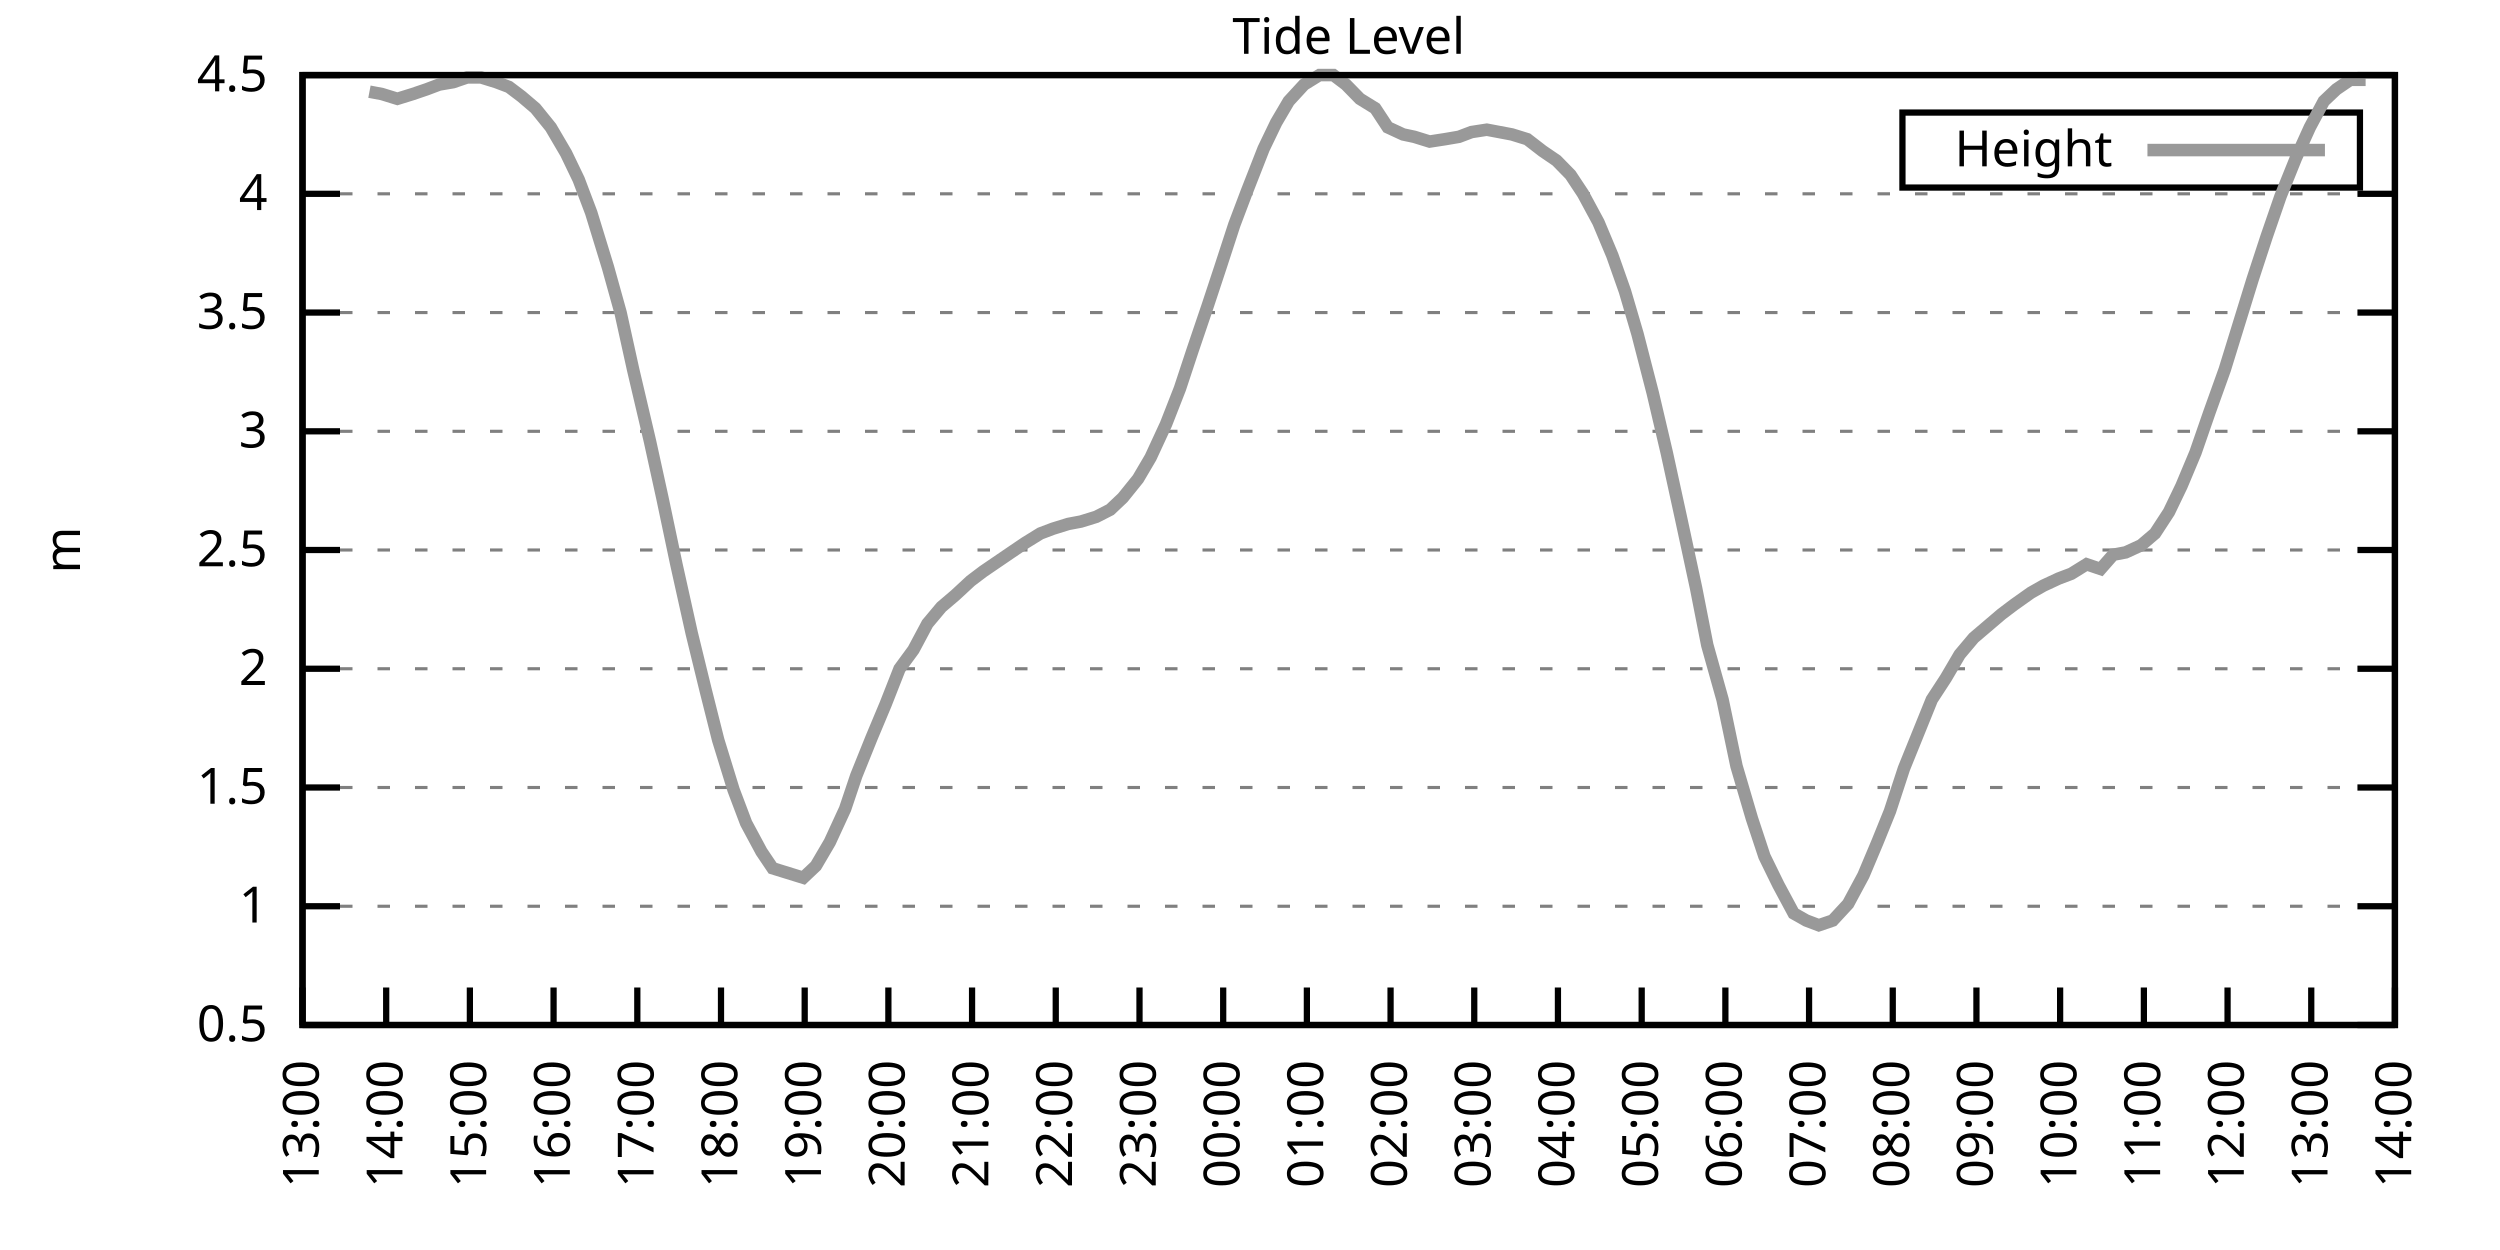
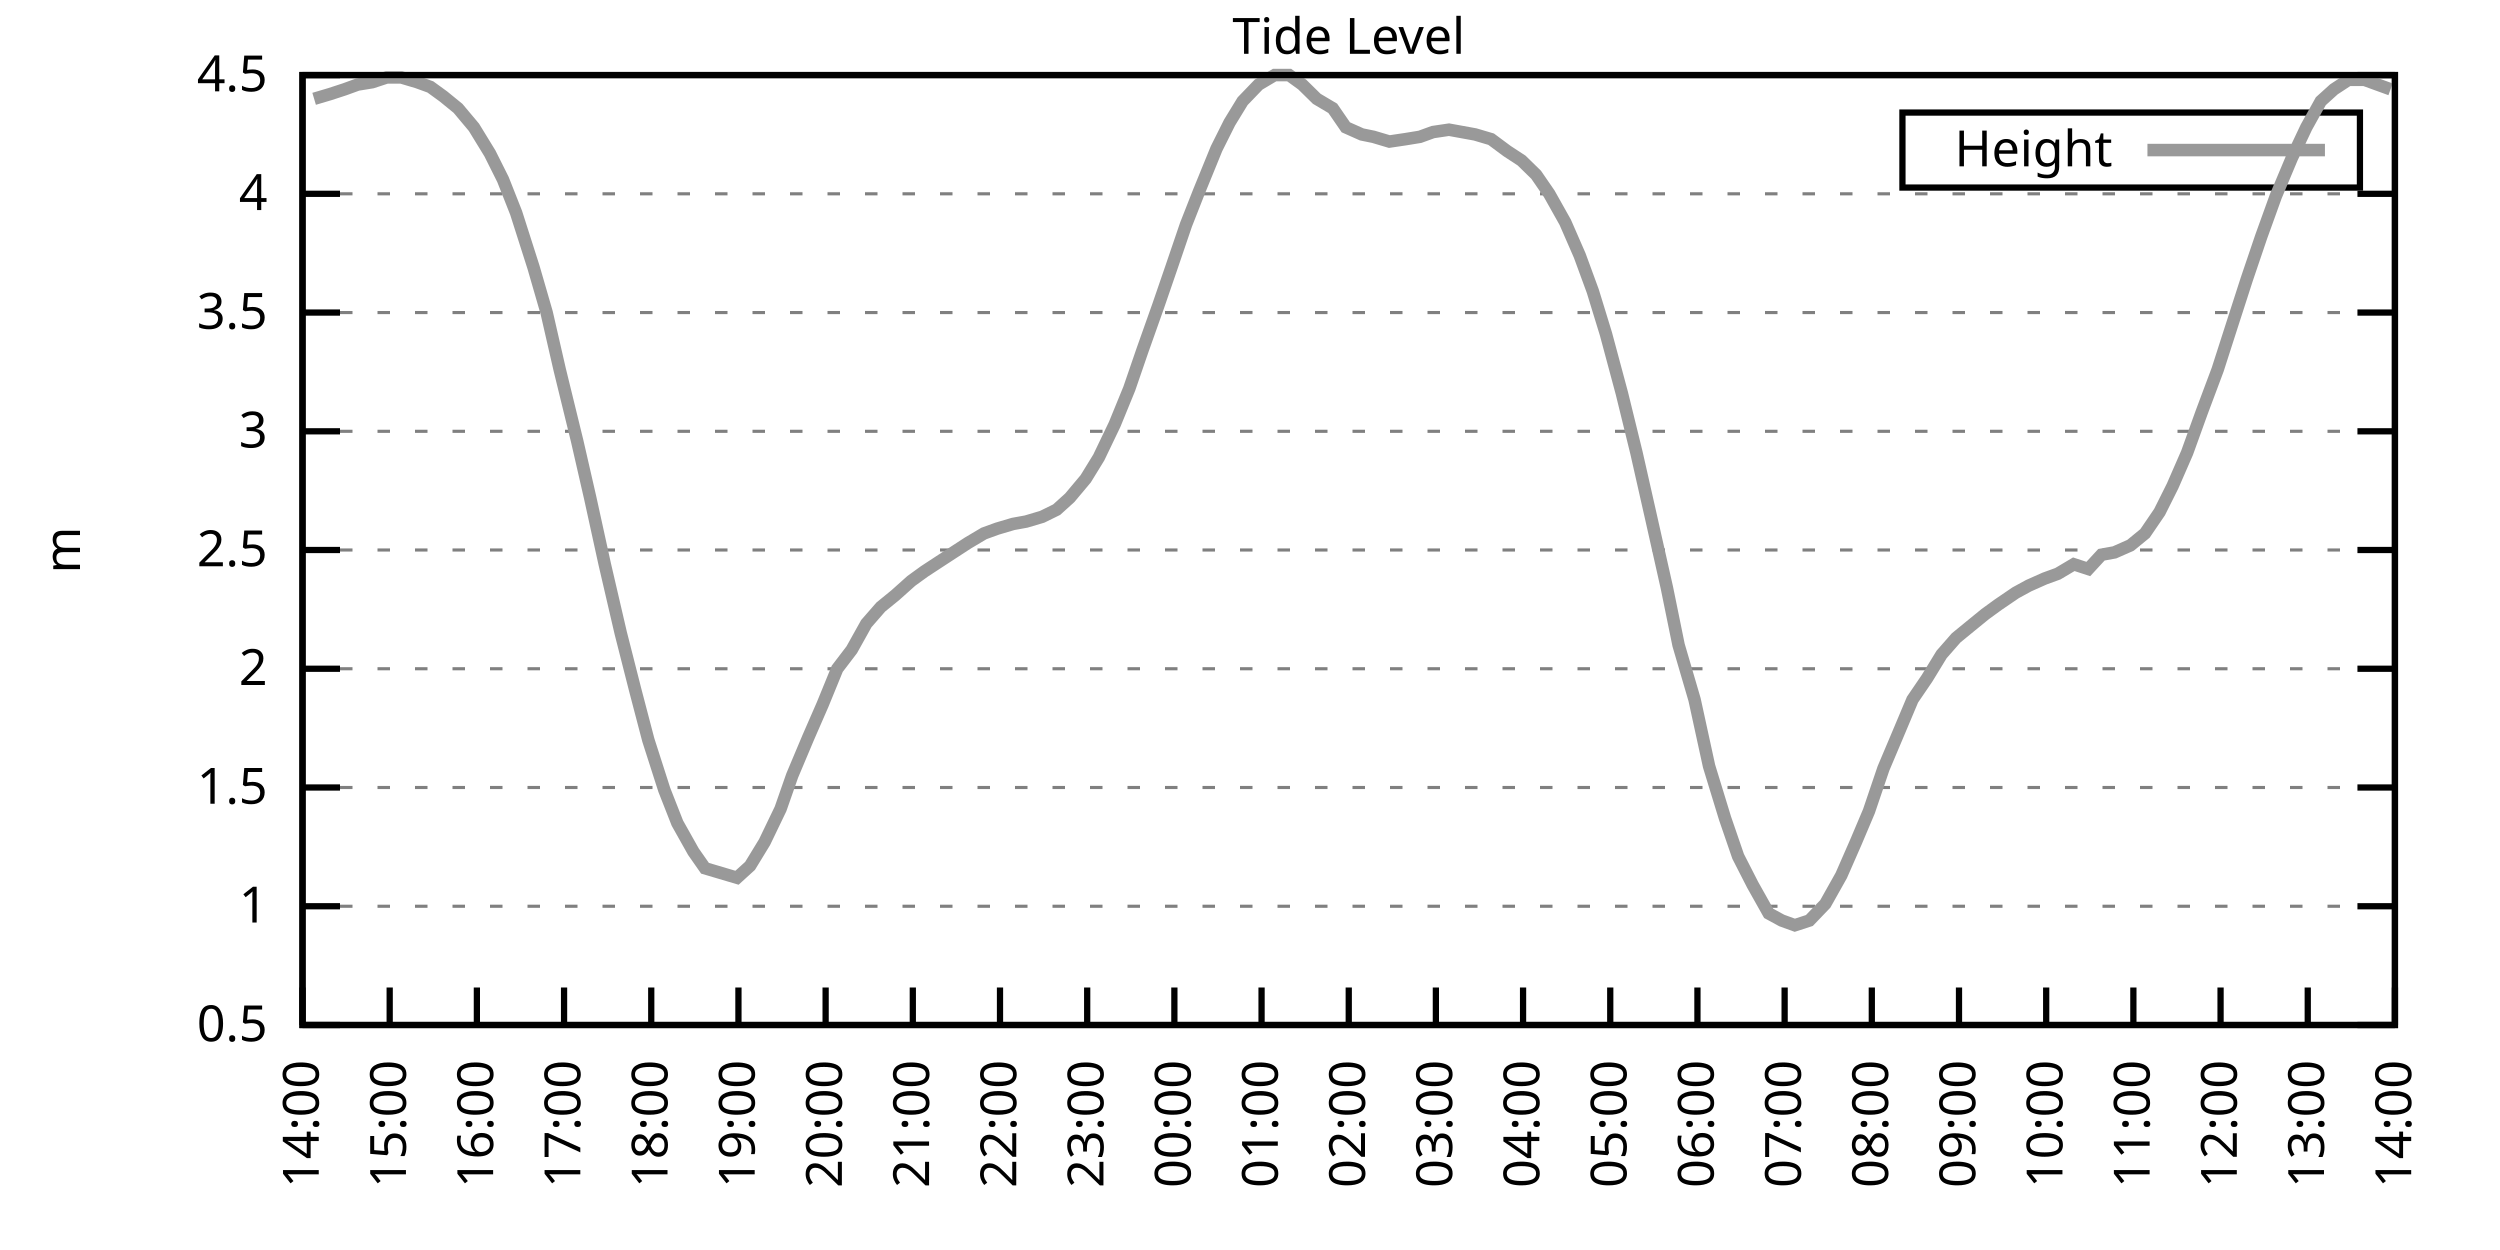
<svg xmlns="http://www.w3.org/2000/svg" xmlns:xlink="http://www.w3.org/1999/xlink" width="400" height="200" viewBox="0 0 400 200">
  <g id="gnuplot_canvas">
    <rect x="0" y="0" width="400" height="200" fill="none" />
    <defs>
      <circle id="gpDot" r="0.5" stroke-width="0.5" stroke="currentColor" />
      <path id="gpPt0" stroke-width="0.333" stroke="currentColor" d="M-1,0 h2 M0,-1 v2" />
      <path id="gpPt1" stroke-width="0.333" stroke="currentColor" d="M-1,-1 L1,1 M1,-1 L-1,1" />
      <path id="gpPt2" stroke-width="0.333" stroke="currentColor" d="M-1,0 L1,0 M0,-1 L0,1 M-1,-1 L1,1 M-1,1 L1,-1" />
      <rect id="gpPt3" stroke-width="0.333" stroke="currentColor" x="-1" y="-1" width="2" height="2" />
      <rect id="gpPt4" stroke-width="0.333" stroke="currentColor" fill="currentColor" x="-1" y="-1" width="2" height="2" />
      <circle id="gpPt5" stroke-width="0.333" stroke="currentColor" cx="0" cy="0" r="1" />
      <use xlink:href="#gpPt5" id="gpPt6" fill="currentColor" stroke="none" />
      <path id="gpPt7" stroke-width="0.333" stroke="currentColor" d="M0,-1.33 L-1.33,0.67 L1.33,0.67 z" />
      <use xlink:href="#gpPt7" id="gpPt8" fill="currentColor" stroke="none" />
      <use xlink:href="#gpPt7" id="gpPt9" stroke="currentColor" transform="rotate(180)" />
      <use xlink:href="#gpPt9" id="gpPt10" fill="currentColor" stroke="none" />
      <use xlink:href="#gpPt3" id="gpPt11" stroke="currentColor" transform="rotate(45)" />
      <use xlink:href="#gpPt11" id="gpPt12" fill="currentColor" stroke="none" />
      <path id="gpPt13" stroke-width="0.333" stroke="currentColor" d="M0,1.330 L1.265,0.411 L0.782,-1.067 L-0.782,-1.076 L-1.265,0.411 z" />
      <use xlink:href="#gpPt13" id="gpPt14" fill="currentColor" stroke="none" />
      <filter id="textbox" filterUnits="objectBoundingBox" x="0" y="0" height="1" width="1">
        <feFlood flood-color="white" flood-opacity="1" result="bgnd" />
        <feComposite in="SourceGraphic" in2="bgnd" operator="atop" />
      </filter>
      <filter id="greybox" filterUnits="objectBoundingBox" x="0" y="0" height="1" width="1">
        <feFlood flood-color="lightgrey" flood-opacity="1" result="grey" />
        <feComposite in="SourceGraphic" in2="grey" operator="atop" />
      </filter>
    </defs>
    <g fill="none" color="white" stroke="currentColor" stroke-width="1.00" stroke-linecap="butt" stroke-linejoin="miter">
</g>
    <g fill="none" color="black" stroke="currentColor" stroke-width="1.00" stroke-linecap="butt" stroke-linejoin="miter">
      <g stroke="none" shape-rendering="crispEdges">
        <polygon fill="rgb(255, 255, 255)" points="48.40,164.00 383.18,164.00 383.18,12.02 48.40,12.02 " />
      </g>
    </g>
    <g fill="none" color="black" stroke="currentColor" stroke-width="1.00" stroke-linecap="butt" stroke-linejoin="miter">
</g>
    <g fill="none" color="black" stroke="black" stroke-width="0.50" stroke-linecap="butt" stroke-linejoin="miter">
</g>
    <g fill="none" color="gray" stroke="currentColor" stroke-width="0.50" stroke-linecap="butt" stroke-linejoin="miter">
      <path stroke="gray" stroke-dasharray="2,4" class="gridline" d="M48.40,164.00 L383.19,164.00  " />
    </g>
    <g fill="none" color="gray" stroke="gray" stroke-width="1.00" stroke-linecap="butt" stroke-linejoin="miter">
</g>
    <g fill="none" color="black" stroke="currentColor" stroke-width="1.00" stroke-linecap="butt" stroke-linejoin="miter">
      <path stroke="black" d="M48.40,164.00 L54.40,164.00 M383.19,164.00 L377.19,164.00  " />
      <g transform="translate(42.80,166.60)" stroke="none" fill="black" font-family="Sans" font-size="8.00" text-anchor="end">
        <text>
          <tspan font-family="Sans"> 0.5</tspan>
        </text>
      </g>
    </g>
    <g fill="none" color="black" stroke="currentColor" stroke-width="1.00" stroke-linecap="butt" stroke-linejoin="miter">
</g>
    <g fill="none" color="black" stroke="black" stroke-width="0.50" stroke-linecap="butt" stroke-linejoin="miter">
</g>
    <g fill="none" color="gray" stroke="currentColor" stroke-width="0.50" stroke-linecap="butt" stroke-linejoin="miter">
      <path stroke="gray" stroke-dasharray="2,4" class="gridline" d="M48.40,145.00 L383.19,145.00  " />
    </g>
    <g fill="none" color="gray" stroke="gray" stroke-width="1.00" stroke-linecap="butt" stroke-linejoin="miter">
</g>
    <g fill="none" color="black" stroke="currentColor" stroke-width="1.00" stroke-linecap="butt" stroke-linejoin="miter">
      <path stroke="black" d="M48.40,145.00 L54.40,145.00 M383.19,145.00 L377.19,145.00  " />
      <g transform="translate(42.80,147.60)" stroke="none" fill="black" font-family="Sans" font-size="8.00" text-anchor="end">
        <text>
          <tspan font-family="Sans"> 1</tspan>
        </text>
      </g>
    </g>
    <g fill="none" color="black" stroke="currentColor" stroke-width="1.00" stroke-linecap="butt" stroke-linejoin="miter">
</g>
    <g fill="none" color="black" stroke="black" stroke-width="0.50" stroke-linecap="butt" stroke-linejoin="miter">
</g>
    <g fill="none" color="gray" stroke="currentColor" stroke-width="0.50" stroke-linecap="butt" stroke-linejoin="miter">
      <path stroke="gray" stroke-dasharray="2,4" class="gridline" d="M48.40,126.00 L383.19,126.00  " />
    </g>
    <g fill="none" color="gray" stroke="gray" stroke-width="1.00" stroke-linecap="butt" stroke-linejoin="miter">
</g>
    <g fill="none" color="black" stroke="currentColor" stroke-width="1.00" stroke-linecap="butt" stroke-linejoin="miter">
      <path stroke="black" d="M48.40,126.00 L54.40,126.00 M383.19,126.00 L377.19,126.00  " />
      <g transform="translate(42.80,128.60)" stroke="none" fill="black" font-family="Sans" font-size="8.00" text-anchor="end">
        <text>
          <tspan font-family="Sans"> 1.5</tspan>
        </text>
      </g>
    </g>
    <g fill="none" color="black" stroke="currentColor" stroke-width="1.00" stroke-linecap="butt" stroke-linejoin="miter">
</g>
    <g fill="none" color="black" stroke="black" stroke-width="0.50" stroke-linecap="butt" stroke-linejoin="miter">
</g>
    <g fill="none" color="gray" stroke="currentColor" stroke-width="0.50" stroke-linecap="butt" stroke-linejoin="miter">
      <path stroke="gray" stroke-dasharray="2,4" class="gridline" d="M48.40,107.00 L383.19,107.00  " />
    </g>
    <g fill="none" color="gray" stroke="gray" stroke-width="1.00" stroke-linecap="butt" stroke-linejoin="miter">
</g>
    <g fill="none" color="black" stroke="currentColor" stroke-width="1.00" stroke-linecap="butt" stroke-linejoin="miter">
      <path stroke="black" d="M48.40,107.00 L54.40,107.00 M383.19,107.00 L377.19,107.00  " />
      <g transform="translate(42.80,109.60)" stroke="none" fill="black" font-family="Sans" font-size="8.00" text-anchor="end">
        <text>
          <tspan font-family="Sans"> 2</tspan>
        </text>
      </g>
    </g>
    <g fill="none" color="black" stroke="currentColor" stroke-width="1.00" stroke-linecap="butt" stroke-linejoin="miter">
</g>
    <g fill="none" color="black" stroke="black" stroke-width="0.50" stroke-linecap="butt" stroke-linejoin="miter">
</g>
    <g fill="none" color="gray" stroke="currentColor" stroke-width="0.50" stroke-linecap="butt" stroke-linejoin="miter">
      <path stroke="gray" stroke-dasharray="2,4" class="gridline" d="M48.40,88.00 L383.19,88.00  " />
    </g>
    <g fill="none" color="gray" stroke="gray" stroke-width="1.00" stroke-linecap="butt" stroke-linejoin="miter">
</g>
    <g fill="none" color="black" stroke="currentColor" stroke-width="1.00" stroke-linecap="butt" stroke-linejoin="miter">
      <path stroke="black" d="M48.40,88.00 L54.40,88.00 M383.19,88.00 L377.19,88.00  " />
      <g transform="translate(42.80,90.60)" stroke="none" fill="black" font-family="Sans" font-size="8.00" text-anchor="end">
        <text>
          <tspan font-family="Sans"> 2.5</tspan>
        </text>
      </g>
    </g>
    <g fill="none" color="black" stroke="currentColor" stroke-width="1.00" stroke-linecap="butt" stroke-linejoin="miter">
</g>
    <g fill="none" color="black" stroke="black" stroke-width="0.50" stroke-linecap="butt" stroke-linejoin="miter">
</g>
    <g fill="none" color="gray" stroke="currentColor" stroke-width="0.50" stroke-linecap="butt" stroke-linejoin="miter">
      <path stroke="gray" stroke-dasharray="2,4" class="gridline" d="M48.40,69.01 L383.19,69.01  " />
    </g>
    <g fill="none" color="gray" stroke="gray" stroke-width="1.00" stroke-linecap="butt" stroke-linejoin="miter">
</g>
    <g fill="none" color="black" stroke="currentColor" stroke-width="1.00" stroke-linecap="butt" stroke-linejoin="miter">
      <path stroke="black" d="M48.40,69.01 L54.40,69.01 M383.19,69.01 L377.19,69.01  " />
      <g transform="translate(42.80,71.61)" stroke="none" fill="black" font-family="Sans" font-size="8.00" text-anchor="end">
        <text>
          <tspan font-family="Sans"> 3</tspan>
        </text>
      </g>
    </g>
    <g fill="none" color="black" stroke="currentColor" stroke-width="1.00" stroke-linecap="butt" stroke-linejoin="miter">
</g>
    <g fill="none" color="black" stroke="black" stroke-width="0.50" stroke-linecap="butt" stroke-linejoin="miter">
</g>
    <g fill="none" color="gray" stroke="currentColor" stroke-width="0.50" stroke-linecap="butt" stroke-linejoin="miter">
      <path stroke="gray" stroke-dasharray="2,4" class="gridline" d="M48.40,50.01 L383.19,50.01  " />
    </g>
    <g fill="none" color="gray" stroke="gray" stroke-width="1.00" stroke-linecap="butt" stroke-linejoin="miter">
</g>
    <g fill="none" color="black" stroke="currentColor" stroke-width="1.00" stroke-linecap="butt" stroke-linejoin="miter">
      <path stroke="black" d="M48.40,50.01 L54.40,50.01 M383.19,50.01 L377.19,50.01  " />
      <g transform="translate(42.80,52.61)" stroke="none" fill="black" font-family="Sans" font-size="8.00" text-anchor="end">
        <text>
          <tspan font-family="Sans"> 3.5</tspan>
        </text>
      </g>
    </g>
    <g fill="none" color="black" stroke="currentColor" stroke-width="1.00" stroke-linecap="butt" stroke-linejoin="miter">
</g>
    <g fill="none" color="black" stroke="black" stroke-width="0.50" stroke-linecap="butt" stroke-linejoin="miter">
</g>
    <g fill="none" color="gray" stroke="currentColor" stroke-width="0.50" stroke-linecap="butt" stroke-linejoin="miter">
      <path stroke="gray" stroke-dasharray="2,4" class="gridline" d="M48.40,31.01 L383.19,31.01  " />
    </g>
    <g fill="none" color="gray" stroke="gray" stroke-width="1.00" stroke-linecap="butt" stroke-linejoin="miter">
</g>
    <g fill="none" color="black" stroke="currentColor" stroke-width="1.00" stroke-linecap="butt" stroke-linejoin="miter">
      <path stroke="black" d="M48.40,31.01 L54.40,31.01 M383.19,31.01 L377.19,31.01  " />
      <g transform="translate(42.80,33.61)" stroke="none" fill="black" font-family="Sans" font-size="8.00" text-anchor="end">
        <text>
          <tspan font-family="Sans"> 4</tspan>
        </text>
      </g>
    </g>
    <g fill="none" color="black" stroke="currentColor" stroke-width="1.00" stroke-linecap="butt" stroke-linejoin="miter">
</g>
    <g fill="none" color="black" stroke="black" stroke-width="0.50" stroke-linecap="butt" stroke-linejoin="miter">
</g>
    <g fill="none" color="gray" stroke="currentColor" stroke-width="0.50" stroke-linecap="butt" stroke-linejoin="miter">
      <path stroke="gray" stroke-dasharray="2,4" class="gridline" d="M48.40,12.01 L383.19,12.01  " />
    </g>
    <g fill="none" color="gray" stroke="gray" stroke-width="1.00" stroke-linecap="butt" stroke-linejoin="miter">
</g>
    <g fill="none" color="black" stroke="currentColor" stroke-width="1.00" stroke-linecap="butt" stroke-linejoin="miter">
      <path stroke="black" d="M48.40,12.01 L54.40,12.01 M383.19,12.01 L377.19,12.01  " />
      <g transform="translate(42.80,14.61)" stroke="none" fill="black" font-family="Sans" font-size="8.00" text-anchor="end">
        <text>
          <tspan font-family="Sans"> 4.5</tspan>
        </text>
      </g>
    </g>
    <g fill="none" color="black" stroke="currentColor" stroke-width="1.00" stroke-linecap="butt" stroke-linejoin="miter">
      <path stroke="black" d="M48.40,164.00 L48.40,158.00  " />
      <g transform="translate(51.00,169.60) rotate(270.00)" stroke="none" fill="black" font-family="Sans" font-size="8.00" text-anchor="end">
        <text>
-           <tspan font-family="Sans">13:00</tspan>
-         </text>
-       </g>
-     </g>
-     <g fill="none" color="black" stroke="currentColor" stroke-width="1.00" stroke-linecap="butt" stroke-linejoin="miter">
-       <path stroke="black" d="M61.79,164.00 L61.79,158.00  " />
-       <g transform="translate(64.39,169.60) rotate(270.00)" stroke="none" fill="black" font-family="Sans" font-size="8.00" text-anchor="end">
-         <text>
          <tspan font-family="Sans">14:00</tspan>
        </text>
      </g>
    </g>
    <g fill="none" color="black" stroke="currentColor" stroke-width="1.00" stroke-linecap="butt" stroke-linejoin="miter">
-       <path stroke="black" d="M75.18,164.00 L75.18,158.00  " />
-       <g transform="translate(77.78,169.60) rotate(270.00)" stroke="none" fill="black" font-family="Sans" font-size="8.00" text-anchor="end">
+       <path stroke="black" d="M62.35,164.00 L62.35,158.00  " />
+       <g transform="translate(64.95,169.60) rotate(270.00)" stroke="none" fill="black" font-family="Sans" font-size="8.00" text-anchor="end">
        <text>
          <tspan font-family="Sans">15:00</tspan>
        </text>
      </g>
    </g>
    <g fill="none" color="black" stroke="currentColor" stroke-width="1.00" stroke-linecap="butt" stroke-linejoin="miter">
-       <path stroke="black" d="M88.57,164.00 L88.57,158.00  " />
-       <g transform="translate(91.17,169.60) rotate(270.00)" stroke="none" fill="black" font-family="Sans" font-size="8.00" text-anchor="end">
+       <path stroke="black" d="M76.30,164.00 L76.30,158.00  " />
+       <g transform="translate(78.90,169.60) rotate(270.00)" stroke="none" fill="black" font-family="Sans" font-size="8.00" text-anchor="end">
        <text>
          <tspan font-family="Sans">16:00</tspan>
        </text>
      </g>
    </g>
    <g fill="none" color="black" stroke="currentColor" stroke-width="1.00" stroke-linecap="butt" stroke-linejoin="miter">
-       <path stroke="black" d="M101.97,164.00 L101.97,158.00  " />
-       <g transform="translate(104.57,169.60) rotate(270.00)" stroke="none" fill="black" font-family="Sans" font-size="8.00" text-anchor="end">
+       <path stroke="black" d="M90.25,164.00 L90.25,158.00  " />
+       <g transform="translate(92.85,169.60) rotate(270.00)" stroke="none" fill="black" font-family="Sans" font-size="8.00" text-anchor="end">
        <text>
          <tspan font-family="Sans">17:00</tspan>
        </text>
      </g>
    </g>
    <g fill="none" color="black" stroke="currentColor" stroke-width="1.00" stroke-linecap="butt" stroke-linejoin="miter">
-       <path stroke="black" d="M115.36,164.00 L115.36,158.00  " />
-       <g transform="translate(117.96,169.60) rotate(270.00)" stroke="none" fill="black" font-family="Sans" font-size="8.00" text-anchor="end">
+       <path stroke="black" d="M104.20,164.00 L104.20,158.00  " />
+       <g transform="translate(106.80,169.60) rotate(270.00)" stroke="none" fill="black" font-family="Sans" font-size="8.00" text-anchor="end">
        <text>
          <tspan font-family="Sans">18:00</tspan>
        </text>
      </g>
    </g>
    <g fill="none" color="black" stroke="currentColor" stroke-width="1.00" stroke-linecap="butt" stroke-linejoin="miter">
-       <path stroke="black" d="M128.75,164.00 L128.75,158.00  " />
-       <g transform="translate(131.35,169.60) rotate(270.00)" stroke="none" fill="black" font-family="Sans" font-size="8.00" text-anchor="end">
+       <path stroke="black" d="M118.15,164.00 L118.15,158.00  " />
+       <g transform="translate(120.75,169.60) rotate(270.00)" stroke="none" fill="black" font-family="Sans" font-size="8.00" text-anchor="end">
        <text>
          <tspan font-family="Sans">19:00</tspan>
        </text>
      </g>
    </g>
    <g fill="none" color="black" stroke="currentColor" stroke-width="1.00" stroke-linecap="butt" stroke-linejoin="miter">
-       <path stroke="black" d="M142.14,164.00 L142.14,158.00  " />
-       <g transform="translate(144.74,169.60) rotate(270.00)" stroke="none" fill="black" font-family="Sans" font-size="8.00" text-anchor="end">
+       <path stroke="black" d="M132.10,164.00 L132.10,158.00  " />
+       <g transform="translate(134.70,169.60) rotate(270.00)" stroke="none" fill="black" font-family="Sans" font-size="8.00" text-anchor="end">
        <text>
          <tspan font-family="Sans">20:00</tspan>
        </text>
      </g>
    </g>
    <g fill="none" color="black" stroke="currentColor" stroke-width="1.00" stroke-linecap="butt" stroke-linejoin="miter">
-       <path stroke="black" d="M155.53,164.00 L155.53,158.00  " />
-       <g transform="translate(158.13,169.60) rotate(270.00)" stroke="none" fill="black" font-family="Sans" font-size="8.00" text-anchor="end">
+       <path stroke="black" d="M146.05,164.00 L146.05,158.00  " />
+       <g transform="translate(148.65,169.60) rotate(270.00)" stroke="none" fill="black" font-family="Sans" font-size="8.00" text-anchor="end">
        <text>
          <tspan font-family="Sans">21:00</tspan>
        </text>
      </g>
    </g>
    <g fill="none" color="black" stroke="currentColor" stroke-width="1.00" stroke-linecap="butt" stroke-linejoin="miter">
-       <path stroke="black" d="M168.92,164.00 L168.92,158.00  " />
-       <g transform="translate(171.52,169.60) rotate(270.00)" stroke="none" fill="black" font-family="Sans" font-size="8.00" text-anchor="end">
+       <path stroke="black" d="M160.00,164.00 L160.00,158.00  " />
+       <g transform="translate(162.60,169.60) rotate(270.00)" stroke="none" fill="black" font-family="Sans" font-size="8.00" text-anchor="end">
        <text>
          <tspan font-family="Sans">22:00</tspan>
        </text>
      </g>
    </g>
    <g fill="none" color="black" stroke="currentColor" stroke-width="1.00" stroke-linecap="butt" stroke-linejoin="miter">
-       <path stroke="black" d="M182.32,164.00 L182.32,158.00  " />
-       <g transform="translate(184.92,169.60) rotate(270.00)" stroke="none" fill="black" font-family="Sans" font-size="8.00" text-anchor="end">
+       <path stroke="black" d="M173.95,164.00 L173.95,158.00  " />
+       <g transform="translate(176.55,169.60) rotate(270.00)" stroke="none" fill="black" font-family="Sans" font-size="8.00" text-anchor="end">
        <text>
          <tspan font-family="Sans">23:00</tspan>
        </text>
      </g>
    </g>
    <g fill="none" color="black" stroke="currentColor" stroke-width="1.00" stroke-linecap="butt" stroke-linejoin="miter">
-       <path stroke="black" d="M195.71,164.00 L195.71,158.00  " />
-       <g transform="translate(198.31,169.60) rotate(270.00)" stroke="none" fill="black" font-family="Sans" font-size="8.00" text-anchor="end">
+       <path stroke="black" d="M187.90,164.00 L187.90,158.00  " />
+       <g transform="translate(190.50,169.60) rotate(270.00)" stroke="none" fill="black" font-family="Sans" font-size="8.00" text-anchor="end">
        <text>
          <tspan font-family="Sans">00:00</tspan>
        </text>
      </g>
    </g>
    <g fill="none" color="black" stroke="currentColor" stroke-width="1.00" stroke-linecap="butt" stroke-linejoin="miter">
-       <path stroke="black" d="M209.10,164.00 L209.10,158.00  " />
-       <g transform="translate(211.70,169.60) rotate(270.00)" stroke="none" fill="black" font-family="Sans" font-size="8.00" text-anchor="end">
+       <path stroke="black" d="M201.85,164.00 L201.85,158.00  " />
+       <g transform="translate(204.45,169.60) rotate(270.00)" stroke="none" fill="black" font-family="Sans" font-size="8.00" text-anchor="end">
        <text>
          <tspan font-family="Sans">01:00</tspan>
        </text>
      </g>
    </g>
    <g fill="none" color="black" stroke="currentColor" stroke-width="1.00" stroke-linecap="butt" stroke-linejoin="miter">
-       <path stroke="black" d="M222.49,164.00 L222.49,158.00  " />
-       <g transform="translate(225.09,169.60) rotate(270.00)" stroke="none" fill="black" font-family="Sans" font-size="8.00" text-anchor="end">
+       <path stroke="black" d="M215.80,164.00 L215.80,158.00  " />
+       <g transform="translate(218.40,169.60) rotate(270.00)" stroke="none" fill="black" font-family="Sans" font-size="8.00" text-anchor="end">
        <text>
          <tspan font-family="Sans">02:00</tspan>
        </text>
      </g>
    </g>
    <g fill="none" color="black" stroke="currentColor" stroke-width="1.00" stroke-linecap="butt" stroke-linejoin="miter">
-       <path stroke="black" d="M235.88,164.00 L235.88,158.00  " />
-       <g transform="translate(238.48,169.60) rotate(270.00)" stroke="none" fill="black" font-family="Sans" font-size="8.00" text-anchor="end">
+       <path stroke="black" d="M229.74,164.00 L229.74,158.00  " />
+       <g transform="translate(232.34,169.60) rotate(270.00)" stroke="none" fill="black" font-family="Sans" font-size="8.00" text-anchor="end">
        <text>
          <tspan font-family="Sans">03:00</tspan>
        </text>
      </g>
    </g>
    <g fill="none" color="black" stroke="currentColor" stroke-width="1.00" stroke-linecap="butt" stroke-linejoin="miter">
-       <path stroke="black" d="M249.27,164.00 L249.27,158.00  " />
-       <g transform="translate(251.87,169.60) rotate(270.00)" stroke="none" fill="black" font-family="Sans" font-size="8.00" text-anchor="end">
+       <path stroke="black" d="M243.69,164.00 L243.69,158.00  " />
+       <g transform="translate(246.29,169.60) rotate(270.00)" stroke="none" fill="black" font-family="Sans" font-size="8.00" text-anchor="end">
        <text>
          <tspan font-family="Sans">04:00</tspan>
        </text>
      </g>
    </g>
    <g fill="none" color="black" stroke="currentColor" stroke-width="1.00" stroke-linecap="butt" stroke-linejoin="miter">
-       <path stroke="black" d="M262.67,164.00 L262.67,158.00  " />
-       <g transform="translate(265.27,169.60) rotate(270.00)" stroke="none" fill="black" font-family="Sans" font-size="8.00" text-anchor="end">
+       <path stroke="black" d="M257.64,164.00 L257.64,158.00  " />
+       <g transform="translate(260.24,169.60) rotate(270.00)" stroke="none" fill="black" font-family="Sans" font-size="8.00" text-anchor="end">
        <text>
          <tspan font-family="Sans">05:00</tspan>
        </text>
      </g>
    </g>
    <g fill="none" color="black" stroke="currentColor" stroke-width="1.00" stroke-linecap="butt" stroke-linejoin="miter">
-       <path stroke="black" d="M276.06,164.00 L276.06,158.00  " />
-       <g transform="translate(278.66,169.60) rotate(270.00)" stroke="none" fill="black" font-family="Sans" font-size="8.00" text-anchor="end">
+       <path stroke="black" d="M271.59,164.00 L271.59,158.00  " />
+       <g transform="translate(274.19,169.60) rotate(270.00)" stroke="none" fill="black" font-family="Sans" font-size="8.00" text-anchor="end">
        <text>
          <tspan font-family="Sans">06:00</tspan>
        </text>
      </g>
    </g>
    <g fill="none" color="black" stroke="currentColor" stroke-width="1.00" stroke-linecap="butt" stroke-linejoin="miter">
-       <path stroke="black" d="M289.45,164.00 L289.45,158.00  " />
-       <g transform="translate(292.05,169.60) rotate(270.00)" stroke="none" fill="black" font-family="Sans" font-size="8.00" text-anchor="end">
+       <path stroke="black" d="M285.54,164.00 L285.54,158.00  " />
+       <g transform="translate(288.14,169.60) rotate(270.00)" stroke="none" fill="black" font-family="Sans" font-size="8.00" text-anchor="end">
        <text>
          <tspan font-family="Sans">07:00</tspan>
        </text>
      </g>
    </g>
    <g fill="none" color="black" stroke="currentColor" stroke-width="1.00" stroke-linecap="butt" stroke-linejoin="miter">
-       <path stroke="black" d="M302.84,164.00 L302.84,158.00  " />
-       <g transform="translate(305.44,169.60) rotate(270.00)" stroke="none" fill="black" font-family="Sans" font-size="8.00" text-anchor="end">
+       <path stroke="black" d="M299.49,164.00 L299.49,158.00  " />
+       <g transform="translate(302.09,169.60) rotate(270.00)" stroke="none" fill="black" font-family="Sans" font-size="8.00" text-anchor="end">
        <text>
          <tspan font-family="Sans">08:00</tspan>
        </text>
      </g>
    </g>
    <g fill="none" color="black" stroke="currentColor" stroke-width="1.00" stroke-linecap="butt" stroke-linejoin="miter">
-       <path stroke="black" d="M316.23,164.00 L316.23,158.00  " />
-       <g transform="translate(318.83,169.60) rotate(270.00)" stroke="none" fill="black" font-family="Sans" font-size="8.00" text-anchor="end">
+       <path stroke="black" d="M313.44,164.00 L313.44,158.00  " />
+       <g transform="translate(316.04,169.60) rotate(270.00)" stroke="none" fill="black" font-family="Sans" font-size="8.00" text-anchor="end">
        <text>
          <tspan font-family="Sans">09:00</tspan>
        </text>
      </g>
    </g>
    <g fill="none" color="black" stroke="currentColor" stroke-width="1.00" stroke-linecap="butt" stroke-linejoin="miter">
-       <path stroke="black" d="M329.62,164.00 L329.62,158.00  " />
-       <g transform="translate(332.22,169.60) rotate(270.00)" stroke="none" fill="black" font-family="Sans" font-size="8.00" text-anchor="end">
+       <path stroke="black" d="M327.39,164.00 L327.39,158.00  " />
+       <g transform="translate(329.99,169.60) rotate(270.00)" stroke="none" fill="black" font-family="Sans" font-size="8.00" text-anchor="end">
        <text>
          <tspan font-family="Sans">10:00</tspan>
        </text>
      </g>
    </g>
    <g fill="none" color="black" stroke="currentColor" stroke-width="1.00" stroke-linecap="butt" stroke-linejoin="miter">
-       <path stroke="black" d="M343.02,164.00 L343.02,158.00  " />
-       <g transform="translate(345.62,169.60) rotate(270.00)" stroke="none" fill="black" font-family="Sans" font-size="8.00" text-anchor="end">
+       <path stroke="black" d="M341.34,164.00 L341.34,158.00  " />
+       <g transform="translate(343.94,169.60) rotate(270.00)" stroke="none" fill="black" font-family="Sans" font-size="8.00" text-anchor="end">
        <text>
          <tspan font-family="Sans">11:00</tspan>
        </text>
      </g>
    </g>
    <g fill="none" color="black" stroke="currentColor" stroke-width="1.00" stroke-linecap="butt" stroke-linejoin="miter">
-       <path stroke="black" d="M356.41,164.00 L356.41,158.00  " />
-       <g transform="translate(359.01,169.60) rotate(270.00)" stroke="none" fill="black" font-family="Sans" font-size="8.00" text-anchor="end">
+       <path stroke="black" d="M355.29,164.00 L355.29,158.00  " />
+       <g transform="translate(357.89,169.60) rotate(270.00)" stroke="none" fill="black" font-family="Sans" font-size="8.00" text-anchor="end">
        <text>
          <tspan font-family="Sans">12:00</tspan>
        </text>
      </g>
    </g>
    <g fill="none" color="black" stroke="currentColor" stroke-width="1.00" stroke-linecap="butt" stroke-linejoin="miter">
-       <path stroke="black" d="M369.80,164.00 L369.80,158.00  " />
-       <g transform="translate(372.40,169.60) rotate(270.00)" stroke="none" fill="black" font-family="Sans" font-size="8.00" text-anchor="end">
+       <path stroke="black" d="M369.24,164.00 L369.24,158.00  " />
+       <g transform="translate(371.84,169.60) rotate(270.00)" stroke="none" fill="black" font-family="Sans" font-size="8.00" text-anchor="end">
        <text>
          <tspan font-family="Sans">13:00</tspan>
        </text>
      </g>
    </g>
    <g fill="none" color="black" stroke="currentColor" stroke-width="1.00" stroke-linecap="butt" stroke-linejoin="miter">
      <path stroke="black" d="M383.19,164.00 L383.19,158.00  " />
      <g transform="translate(385.79,169.60) rotate(270.00)" stroke="none" fill="black" font-family="Sans" font-size="8.00" text-anchor="end">
        <text>
          <tspan font-family="Sans">14:00</tspan>
        </text>
      </g>
    </g>
    <g fill="none" color="black" stroke="currentColor" stroke-width="1.00" stroke-linecap="butt" stroke-linejoin="miter">
</g>
    <g fill="none" color="black" stroke="currentColor" stroke-width="1.00" stroke-linecap="butt" stroke-linejoin="miter">
      <path stroke="black" d="M48.40,12.01 L48.40,164.00 L383.19,164.00 L383.19,12.01 L48.40,12.01 Z  " />
    </g>
    <g fill="none" color="black" stroke="currentColor" stroke-width="1.00" stroke-linecap="butt" stroke-linejoin="miter">
</g>
    <g fill="none" color="black" stroke="currentColor" stroke-width="1.00" stroke-linecap="butt" stroke-linejoin="miter">
      <path stroke="black" d="M304.39,30.01 L304.39,18.01 L377.59,18.01 L377.59,30.01 L304.39,30.01 Z  " />
    </g>
    <g id="Tide_level_plot_1">
      <g fill="none" color="white" stroke="black" stroke-width="2.00" stroke-linecap="butt" stroke-linejoin="miter">
</g>
      <g fill="none" color="black" stroke="currentColor" stroke-width="2.00" stroke-linecap="butt" stroke-linejoin="miter">
        <g transform="translate(337.99,26.61)" stroke="none" fill="black" font-family="Sans" font-size="8.00" text-anchor="end">
          <text>
            <tspan font-family="Sans">Height</tspan>
          </text>
        </g>
      </g>
      <g fill="none" color="black" stroke="currentColor" stroke-width="2.00" stroke-linecap="butt" stroke-linejoin="miter">
-         <path stroke="rgb(153, 153, 153)" d="M343.59,24.01 L371.99,24.01 M59.11,14.67 L61.12,15.05 L63.58,15.81 L66.03,15.05 L68.26,14.29 L70.27,13.53   L72.50,13.15 L74.74,12.39 L76.97,12.39 L79.42,13.15 L81.43,13.91 L83.44,15.43 L85.67,17.33 L88.13,20.37   L90.58,24.55 L92.59,28.73 L94.60,34.05 L97.28,42.79 L99.29,50.01 L101.30,59.13 L103.98,70.53 L105.98,79.65   L108.22,90.28 L110.67,101.30 L112.90,110.42 L114.91,118.40 L117.37,126.38 L119.38,131.70 L121.83,136.26 L123.62,138.92   L128.53,140.44 L130.54,138.54 L132.77,134.74 L135.22,129.42 L137.01,124.10 L139.46,118.02 L141.69,112.70 L143.93,107.00   L146.16,103.96 L148.39,99.78 L150.62,97.12 L152.85,95.22 L155.31,92.94 L157.32,91.42 L159.55,89.90 L161.78,88.38   L164.01,86.87 L166.47,85.35 L168.48,84.59 L170.93,83.83 L172.94,83.45 L175.40,82.69 L177.63,81.55 L179.64,79.65   L182.09,76.61 L184.10,73.19 L186.56,67.87 L188.79,62.17 L190.80,56.09 L193.25,48.87 L195.26,42.79 L197.49,35.95   L199.50,30.63 L202.18,23.79 L204.19,19.61 L206.20,16.19 L208.65,13.53 L211.11,12.01 L213.34,12.01 L215.35,13.53   L217.58,15.81 L220.04,17.33 L222.04,20.37 L224.50,21.51 L226.29,21.89 L228.74,22.65 L231.20,22.27 L233.43,21.89   L235.44,21.13 L237.89,20.75 L239.90,21.13 L241.91,21.51 L244.36,22.27 L246.82,24.17 L249.05,25.69 L251.28,27.97   L253.29,31.01 L255.75,35.57 L257.98,40.89 L259.99,46.59 L262.00,53.43 L264.45,62.93 L266.68,72.43 L268.92,82.69   L271.37,94.08 L273.16,103.20 L275.61,111.94 L277.84,122.58 L280.30,130.94 L282.31,137.02 L284.54,141.58 L286.99,146.14   L289.00,147.28 L291.01,148.04 L293.24,147.28 L295.70,144.62 L298.15,140.06 L300.39,134.74 L302.39,129.80 L304.63,122.96   L306.63,118.02 L309.09,111.94 L311.32,108.52 L313.55,104.72 L315.79,102.06 L318.02,100.16 L320.25,98.26 L322.26,96.74   L324.94,94.84 L326.95,93.70 L329.40,92.56 L331.41,91.80 L333.86,90.28 L336.10,91.04 L338.10,88.76 L340.11,88.38   L342.57,87.25 L344.80,85.35 L347.03,81.93 L349.04,77.75 L351.27,72.43 L353.51,65.97 L355.96,59.13 L358.19,51.91   L360.42,44.69 L362.66,37.85 L364.89,31.39 L367.34,25.31 L369.58,20.37 L371.81,16.19 L373.82,14.29 L376.05,12.77   L378.50,12.77  " />
+         <path stroke="rgb(153, 153, 153)" d="M343.59,24.01 L371.99,24.01 M50.26,15.81 L52.82,15.05 L55.14,14.29 L57.23,13.53 L59.56,13.15 L61.88,12.39   L64.21,12.39 L66.77,13.15 L68.86,13.91 L70.95,15.43 L73.28,17.33 L75.83,20.37 L78.39,24.55 L80.48,28.73   L82.58,34.05 L85.37,42.79 L87.46,50.01 L89.55,59.13 L92.34,70.53 L94.43,79.65 L96.76,90.28 L99.32,101.30   L101.64,110.42 L103.73,118.40 L106.29,126.38 L108.38,131.70 L110.94,136.26 L112.80,138.92 L117.92,140.44 L120.01,138.54   L122.33,134.74 L124.89,129.42 L126.75,124.10 L129.31,118.02 L131.63,112.70 L133.96,107.00 L136.28,103.96 L138.61,99.78   L140.93,97.12 L143.26,95.22 L145.81,92.94 L147.91,91.42 L150.23,89.90 L152.56,88.38 L154.88,86.87 L157.44,85.35   L159.53,84.59 L162.09,83.83 L164.18,83.45 L166.74,82.69 L169.06,81.55 L171.16,79.65 L173.71,76.61 L175.81,73.19   L178.36,67.87 L180.69,62.17 L182.78,56.09 L185.34,48.87 L187.43,42.79 L189.76,35.95 L191.85,30.63 L194.64,23.79   L196.73,19.61 L198.82,16.19 L201.38,13.53 L203.94,12.01 L206.26,12.01 L208.36,13.53 L210.68,15.81 L213.24,17.33   L215.33,20.37 L217.89,21.51 L219.75,21.89 L222.30,22.65 L224.86,22.27 L227.19,21.89 L229.28,21.13 L231.84,20.75   L233.93,21.13 L236.02,21.51 L238.58,22.27 L241.14,24.17 L243.46,25.69 L245.79,27.97 L247.88,31.01 L250.44,35.57   L252.76,40.89 L254.85,46.59 L256.95,53.43 L259.50,62.93 L261.83,72.43 L264.15,82.69 L266.71,94.08 L268.57,103.20   L271.13,111.94 L273.45,122.58 L276.01,130.94 L278.10,137.02 L280.43,141.58 L282.99,146.14 L285.08,147.28 L287.17,148.04   L289.50,147.28 L292.05,144.62 L294.61,140.06 L296.94,134.74 L299.03,129.80 L301.35,122.96 L303.44,118.02 L306.00,111.94   L308.33,108.52 L310.65,104.72 L312.98,102.06 L315.30,100.16 L317.63,98.26 L319.72,96.74 L322.51,94.84 L324.60,93.70   L327.16,92.56 L329.25,91.80 L331.81,90.28 L334.13,91.04 L336.23,88.76 L338.32,88.38 L340.88,87.25 L343.20,85.35   L345.53,81.93 L347.62,77.75 L349.94,72.43 L352.27,65.97 L354.83,59.13 L357.15,51.91 L359.48,44.69 L361.80,37.85   L364.13,31.39 L366.68,25.31 L369.01,20.37 L371.33,16.19 L373.43,14.29 L375.75,12.77 L378.31,12.77 L380.40,13.53   L382.49,14.29  " />
      </g>
    </g>
    <g fill="none" color="black" stroke="currentColor" stroke-width="2.00" stroke-linecap="butt" stroke-linejoin="miter">
</g>
    <g fill="none" color="black" stroke="black" stroke-width="1.00" stroke-linecap="butt" stroke-linejoin="miter">
</g>
    <g fill="none" color="black" stroke="currentColor" stroke-width="1.00" stroke-linecap="butt" stroke-linejoin="miter">
      <path stroke="black" d="M48.40,12.01 L48.40,164.00 L383.19,164.00 L383.19,12.01 L48.40,12.01 Z  " />
      <g transform="translate(12.80,88.01) rotate(270.00)" stroke="none" fill="black" font-family="Sans" font-size="8.00" text-anchor="middle">
        <text>
          <tspan font-family="Sans">m</tspan>
        </text>
      </g>
    </g>
    <g fill="none" color="black" stroke="currentColor" stroke-width="1.00" stroke-linecap="butt" stroke-linejoin="miter">
</g>
    <g fill="none" color="black" stroke="currentColor" stroke-width="1.00" stroke-linecap="butt" stroke-linejoin="miter">
      <g transform="translate(215.79,8.61)" stroke="none" fill="black" font-family="Sans" font-size="8.00" text-anchor="middle">
        <text>
          <tspan font-family="Sans">Tide Level</tspan>
        </text>
      </g>
    </g>
    <g fill="none" color="black" stroke="currentColor" stroke-width="1.00" stroke-linecap="butt" stroke-linejoin="miter">
</g>
  </g>
</svg>
